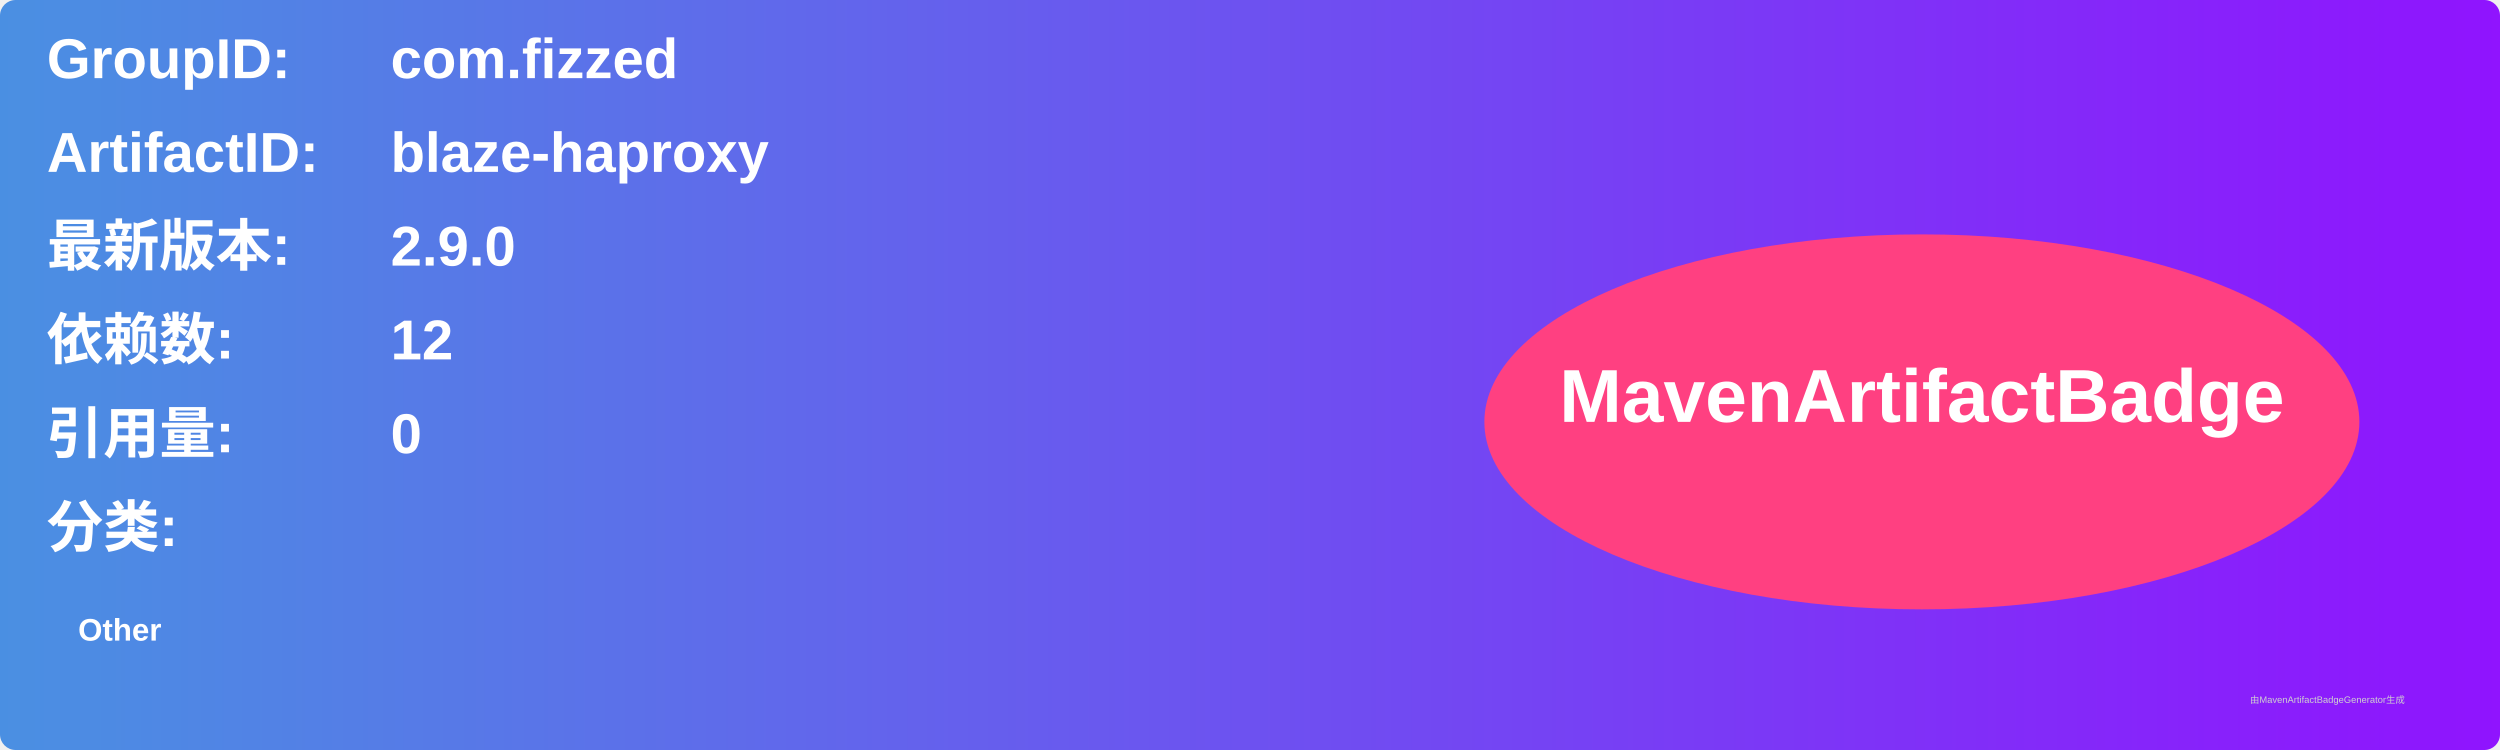
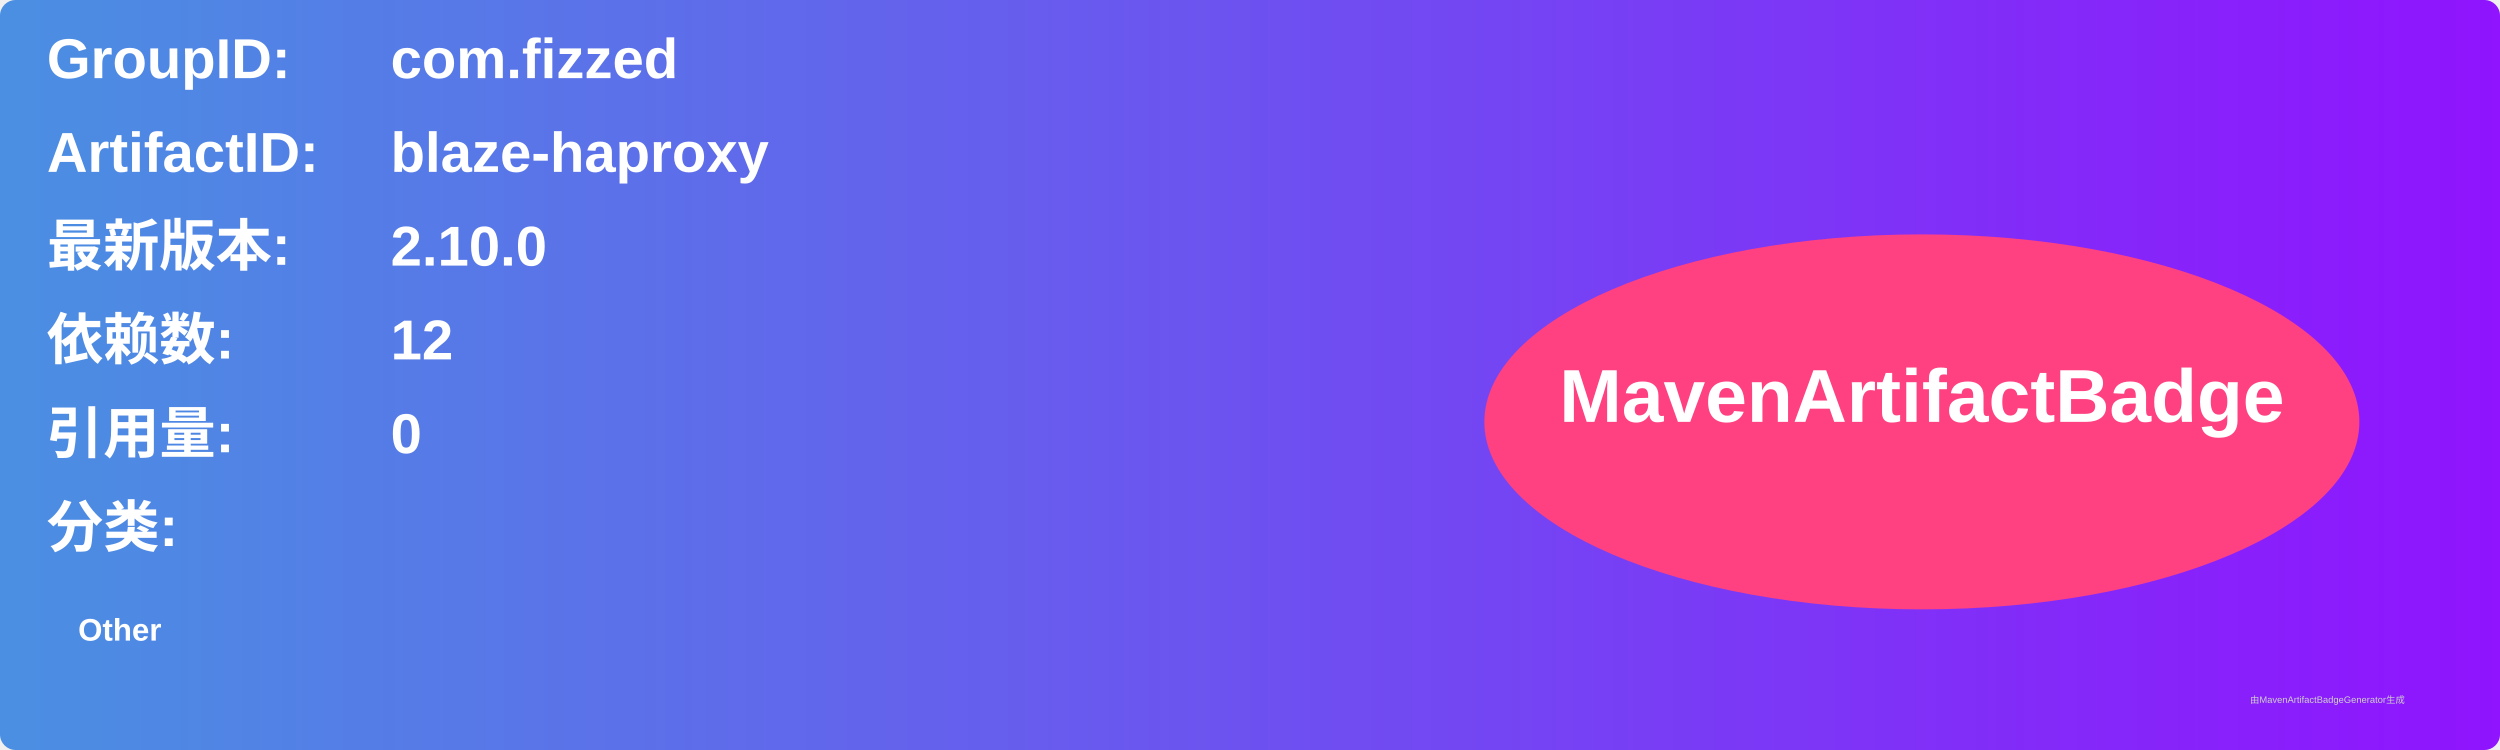
<svg xmlns="http://www.w3.org/2000/svg" width="800" height="240" viewBox="0 0 800 240">
  <linearGradient id="grad" x1="0%" y1="0%" x2="100%" y2="0%">
    <stop offset="0%" stop-color="#4a90e2" />
    <stop offset="100%" stop-color="#9013fe" />
  </linearGradient>
  <rect width="100%" height="100%" rx="5" ry="5" fill="url(#grad)" />
  <g transform="translate(15, 15)">
    <text x="0" y="10" font-family="Arial" font-size="18" fill="white" font-weight="bold" width="260">GroupID:</text>
    <text x="110" y="10" font-family="Arial" font-size="18" fill="white" font-weight="bold" width="460">com.fizzed</text>
    <text x="0" y="40" font-family="Arial" font-size="18" fill="white" font-weight="bold" width="260">ArtifactID:</text>
    <text x="110" y="40" font-family="Arial" font-size="18" fill="white" font-weight="bold" width="460">blaze-haproxy</text>
    <text x="0" y="70" font-family="Arial" font-size="18" fill="white" font-weight="bold">最新版本:</text>
    <text x="110" y="70" font-family="Arial" font-size="18" fill="white" font-weight="bold">
-       <tspan font-weight="bold">2.9.0</tspan>
+       <tspan font-weight="bold">2.10.0</tspan>
    </text>
    <text x="0" y="100" font-family="Arial" font-size="18" fill="white" font-weight="bold">依赖数: </text>
    <text x="110" y="100" font-family="Arial" font-size="18" fill="white">
      <tspan font-weight="bold">12</tspan>
    </text>
    <text x="0" y="130" font-family="Arial" font-size="18" fill="white" font-weight="bold">引用量: </text>
    <text x="110" y="130" font-family="Arial" font-size="18" fill="white">
      <tspan font-weight="bold">0</tspan>
    </text>
    <text x="0" y="160" font-family="Arial" font-size="18" fill="white" font-weight="bold">分类:</text>
    <text x="10" y="190" font-family="Arial" font-size="10" fill="white">
      <tspan font-weight="bold">Other</tspan>
    </text>
    <ellipse cx="600" cy="120" rx="140" ry="60" fill="#ff4081" />
    <text x="600" y="120" text-anchor="middle" font-family="Arial" font-size="24" fill="white" font-weight="bold">MavenArtifactBadge</text>
  </g>
  <text x="720" y="225" font-family="Arial" font-size="3" fill="#d0d0d0">由MavenArtifactBadgeGenerator生成</text>
</svg>
